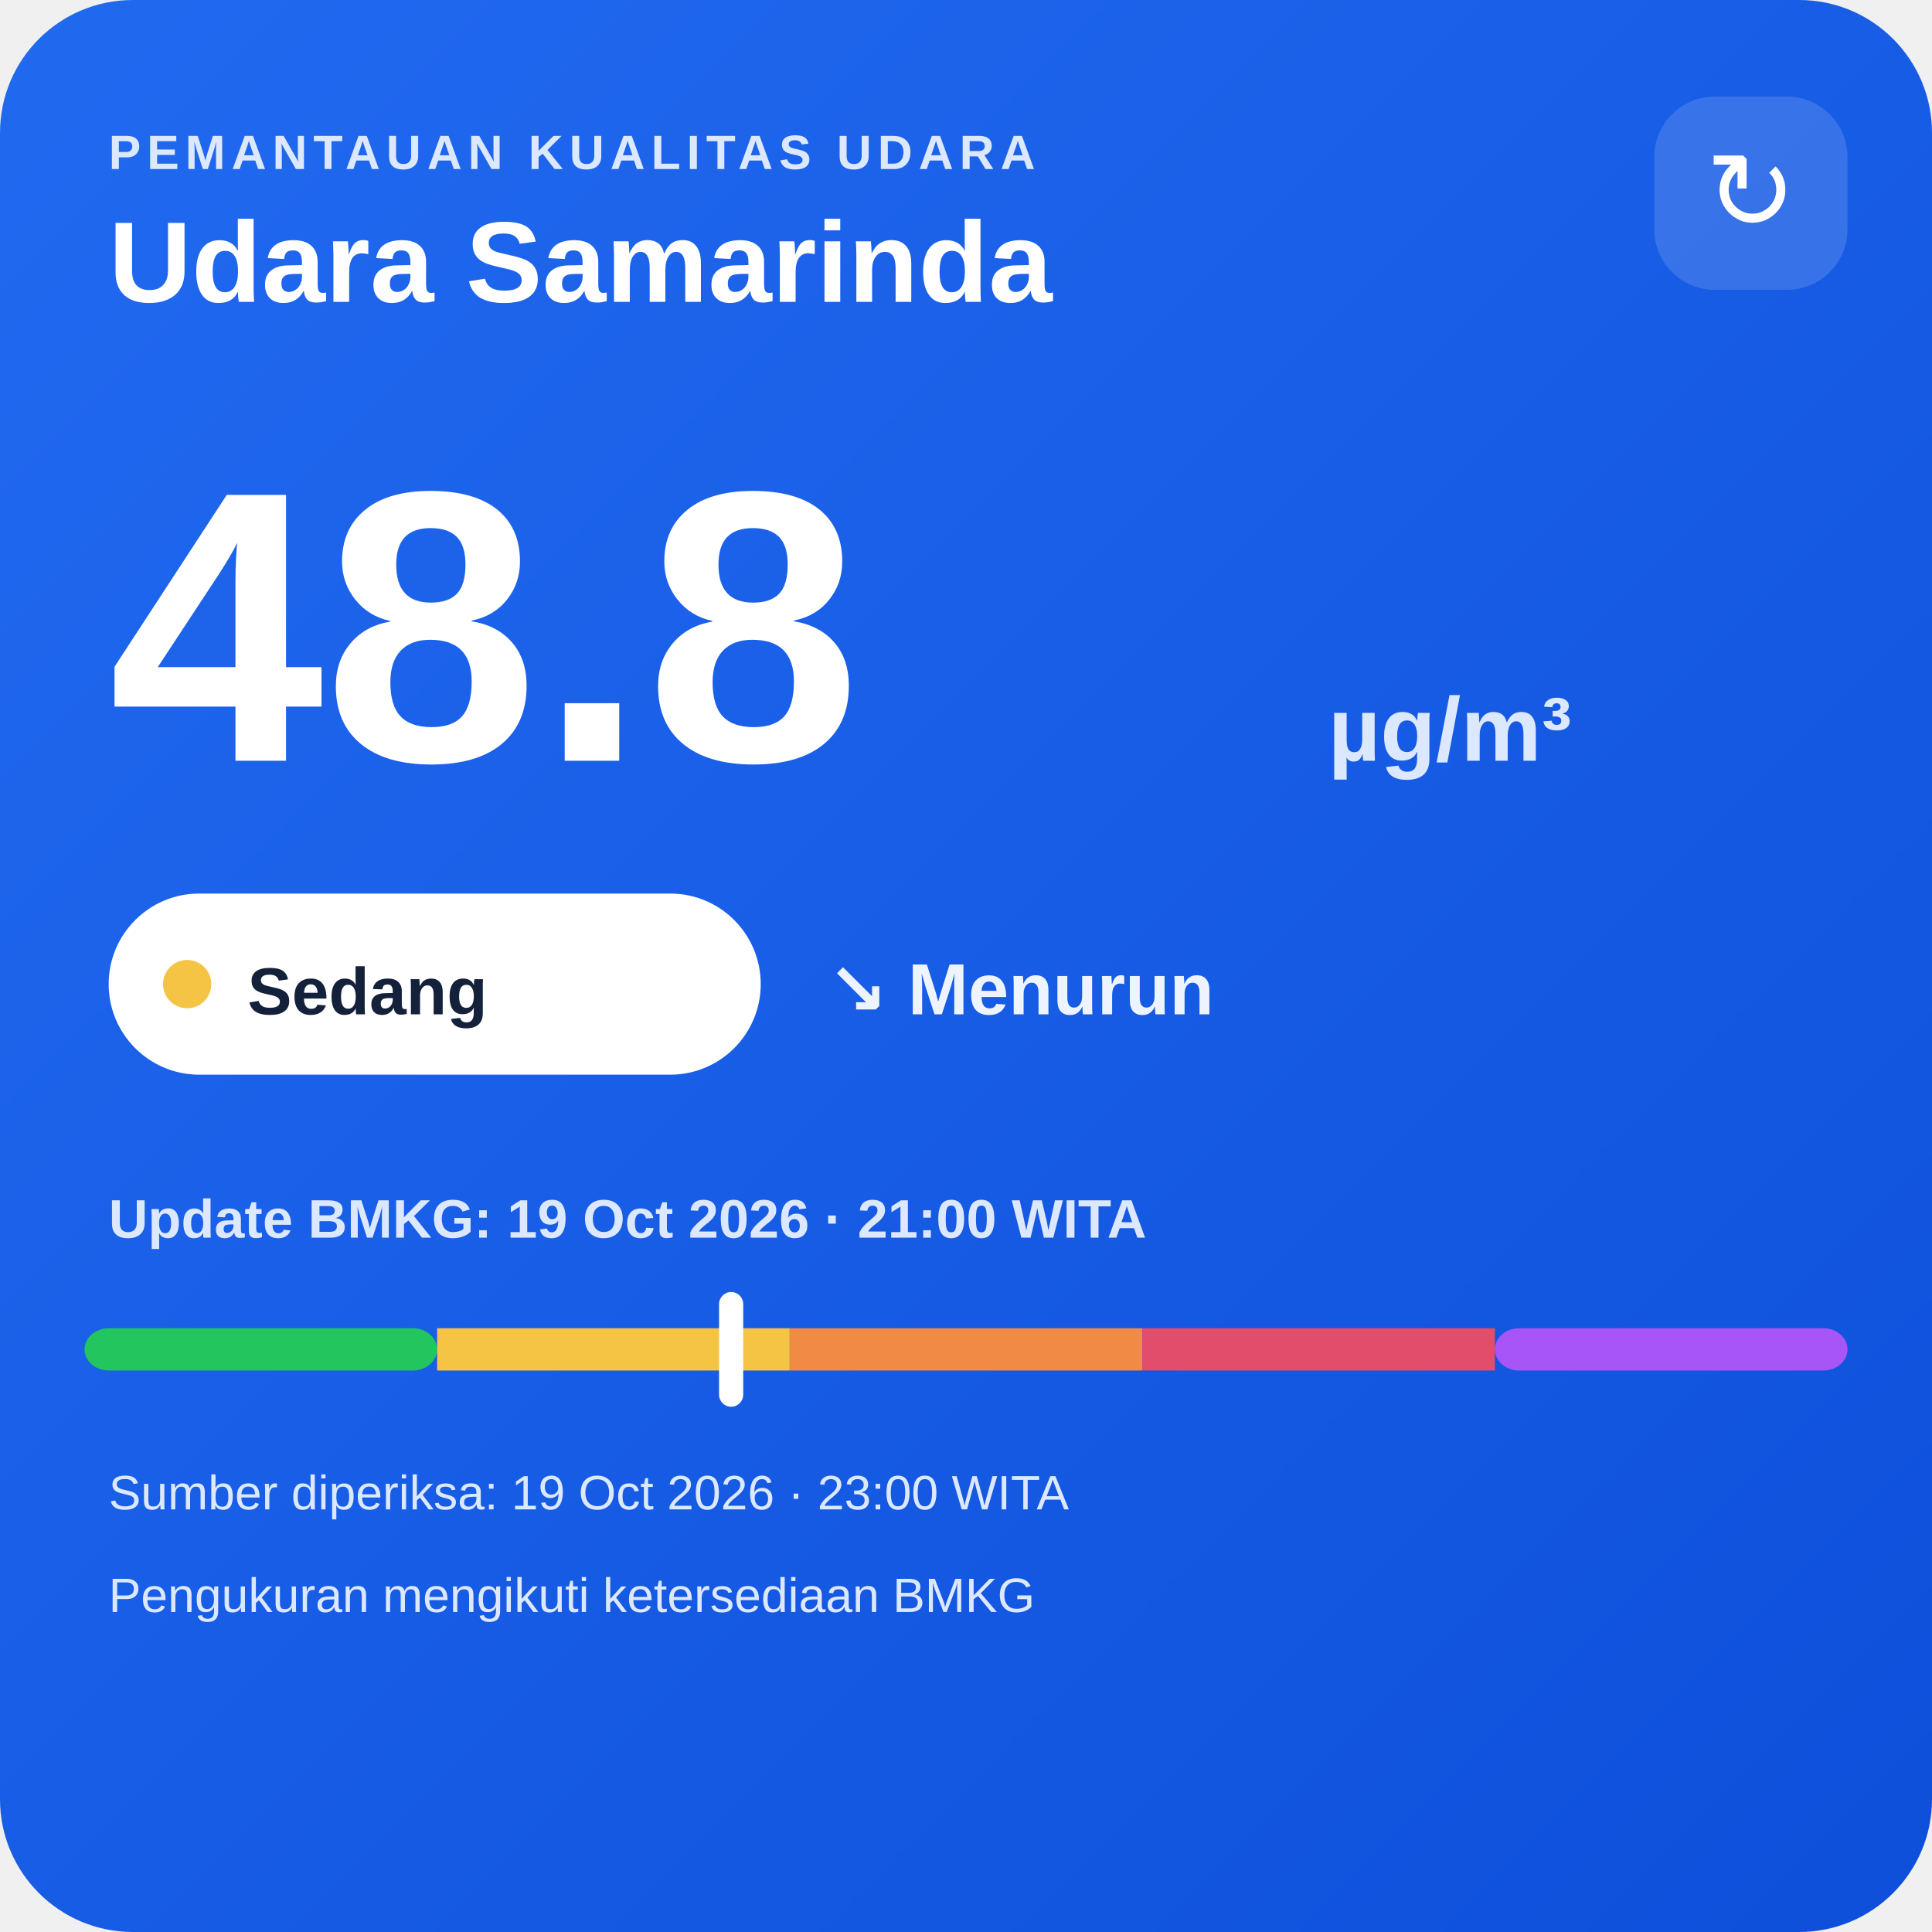
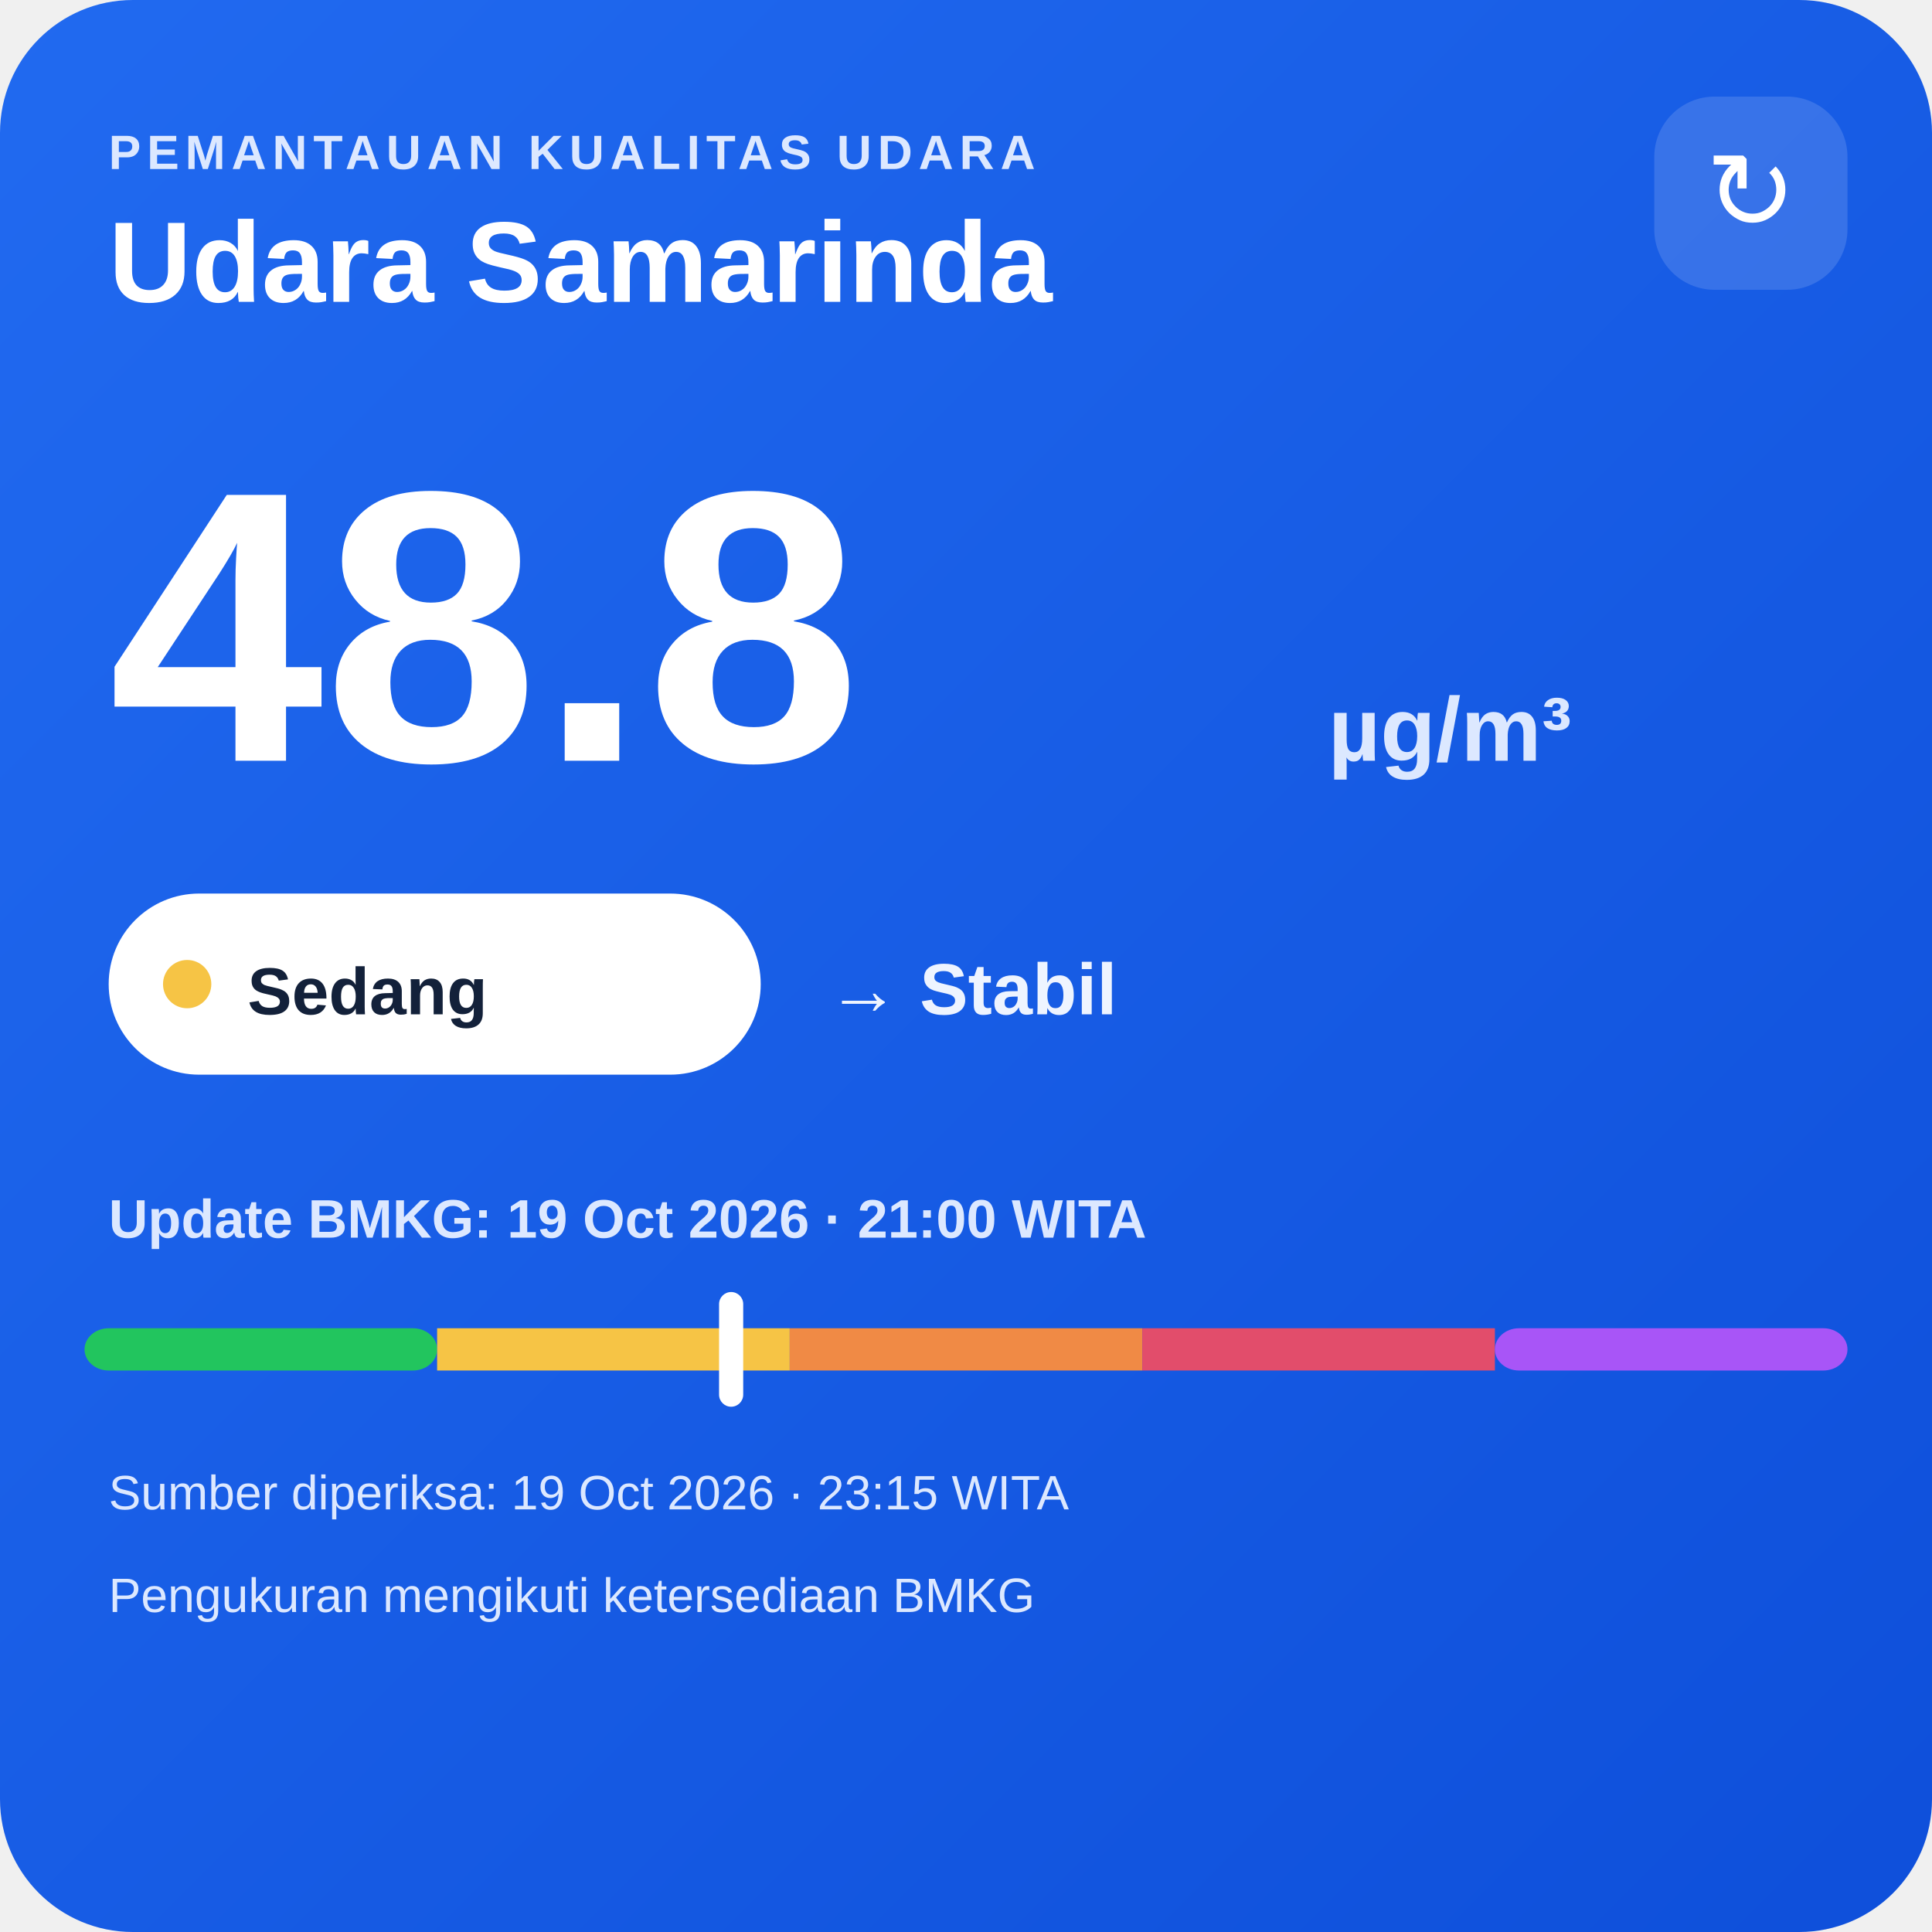
<svg xmlns="http://www.w3.org/2000/svg" width="320" height="320" viewBox="0 0 320 320">
  <defs>
    <linearGradient id="bg" x1="0" y1="0" x2="1" y2="1">
      <stop offset="0" stop-color="#216af0" />
      <stop offset="1" stop-color="#0e4fda" />
    </linearGradient>
  </defs>
  <rect width="320" height="320" rx="22" fill="url(#bg)" />
  <text x="18" y="28" fill="#dce8ff" font-family="Arial,sans-serif" font-size="8" font-weight="700" letter-spacing="1">PEMANTAUAN KUALITAS UDARA</text>
  <text x="18" y="50" fill="#ffffff" font-family="Arial,sans-serif" font-size="19" font-weight="700">Udara Samarinda</text>
  <rect x="274" y="16" width="32" height="32" rx="10" fill="#ffffff" fill-opacity=".14" />
  <text x="290" y="38" text-anchor="middle" fill="#ffffff" font-family="Arial,sans-serif" font-size="18">↻</text>
  <text x="18" y="126" fill="#ffffff" font-family="Arial,sans-serif" font-size="64" font-weight="800">48.8</text>
  <text x="220" y="126" fill="#dce8ff" font-family="Arial,sans-serif" font-size="15" font-weight="700">µg/m³</text>
  <rect x="18" y="148" width="108" height="30" rx="15" fill="#ffffff" />
  <circle cx="31" cy="163" r="4" fill="#f6c445" />
  <text x="41" y="168" fill="#13213a" font-family="Arial,sans-serif" font-size="11" font-weight="700">Sedang</text>
-   <text x="137" y="168" fill="#eef4ff" font-family="Arial,sans-serif" font-size="12" font-weight="700">↘ Menurun</text>
+   <text x="137" y="168" fill="#eef4ff" font-family="Arial,sans-serif" font-size="12" font-weight="700">→ Stabil</text>
  <text x="18" y="205" fill="#dce8ff" font-family="Arial,sans-serif" font-size="9" font-weight="700">Update BMKG: 19 Oct 2026 · 21:00 WITA</text>
  <rect x="14" y="220" width="58.4" height="7" rx="4" fill="#22c55e" />
  <rect x="72.4" y="220" width="58.4" height="7" fill="#f6c445" />
  <rect x="130.8" y="220" width="58.4" height="7" fill="#f08a45" />
  <rect x="189.2" y="220" width="58.4" height="7" fill="#e24d6b" />
  <rect x="247.6" y="220" width="58.4" height="7" rx="4" fill="#a855f7" />
  <rect x="119.1" y="214" width="4" height="19" rx="2" fill="#ffffff" />
-   <text x="18" y="250" fill="#dce8ff" font-family="Arial,sans-serif" font-size="8">Sumber diperiksa: 19 Oct 2026 · 23:00 WITA</text>
+   <text x="18" y="250" fill="#dce8ff" font-family="Arial,sans-serif" font-size="8">Sumber diperiksa: 19 Oct 2026 · 23:15 WITA</text>
  <text x="18" y="267" fill="#dce8ff" font-family="Arial,sans-serif" font-size="8">Pengukuran mengikuti ketersediaan BMKG</text>
</svg>
